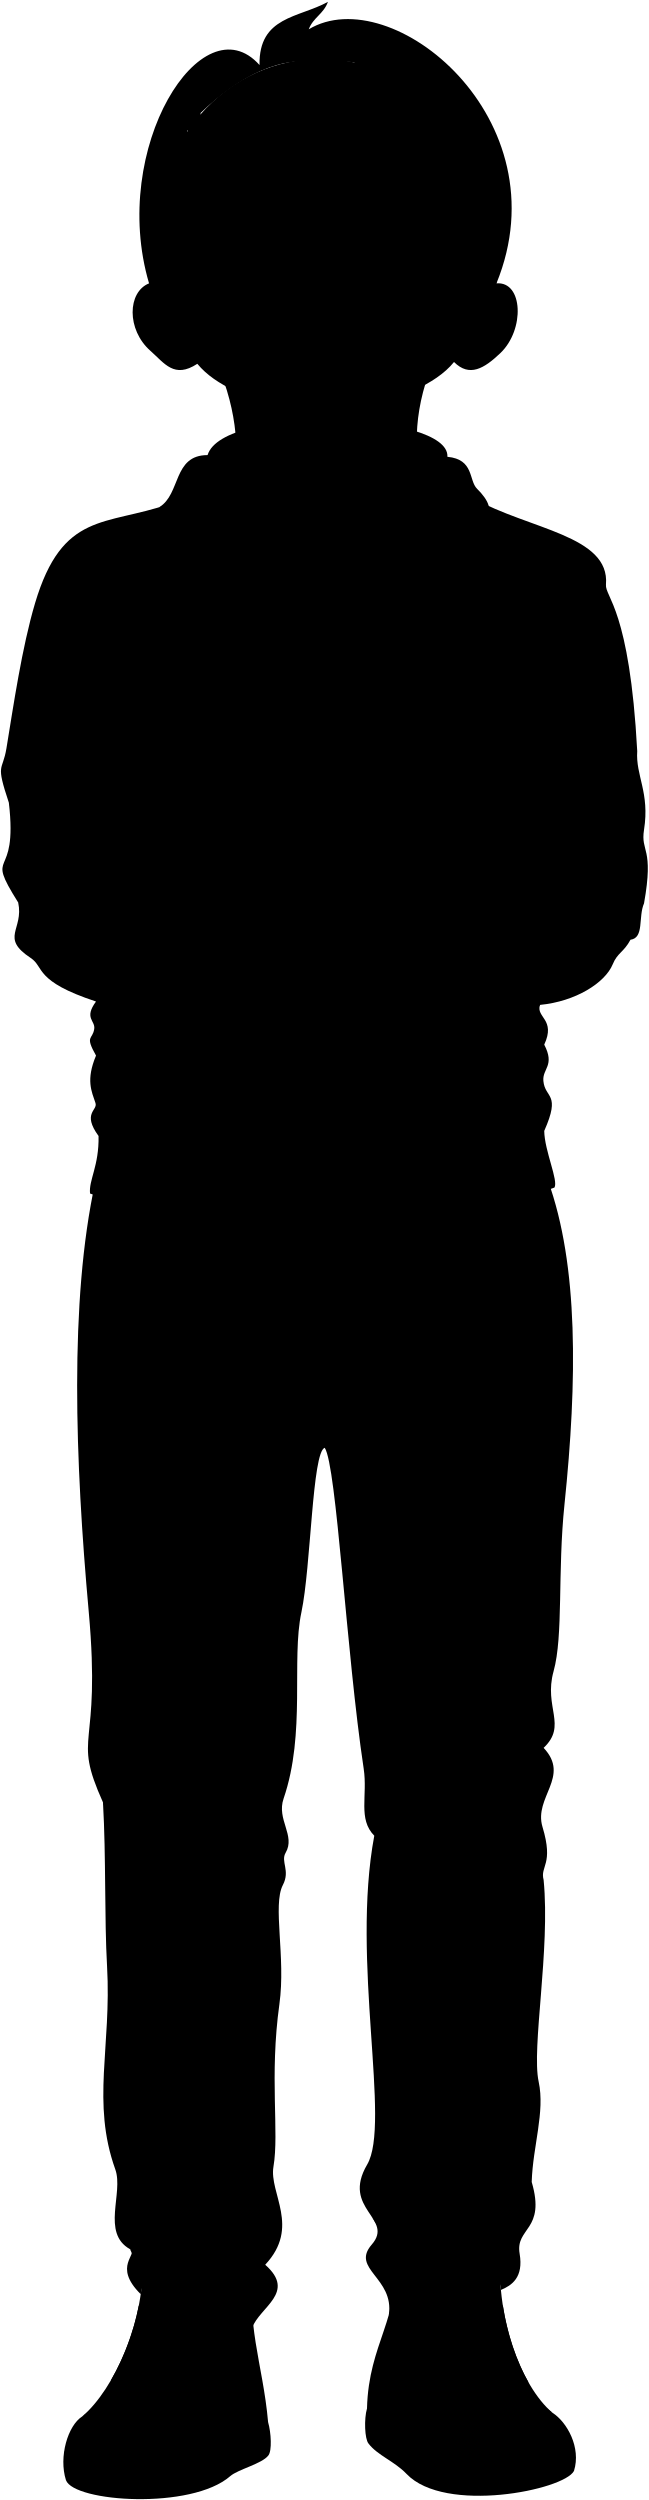
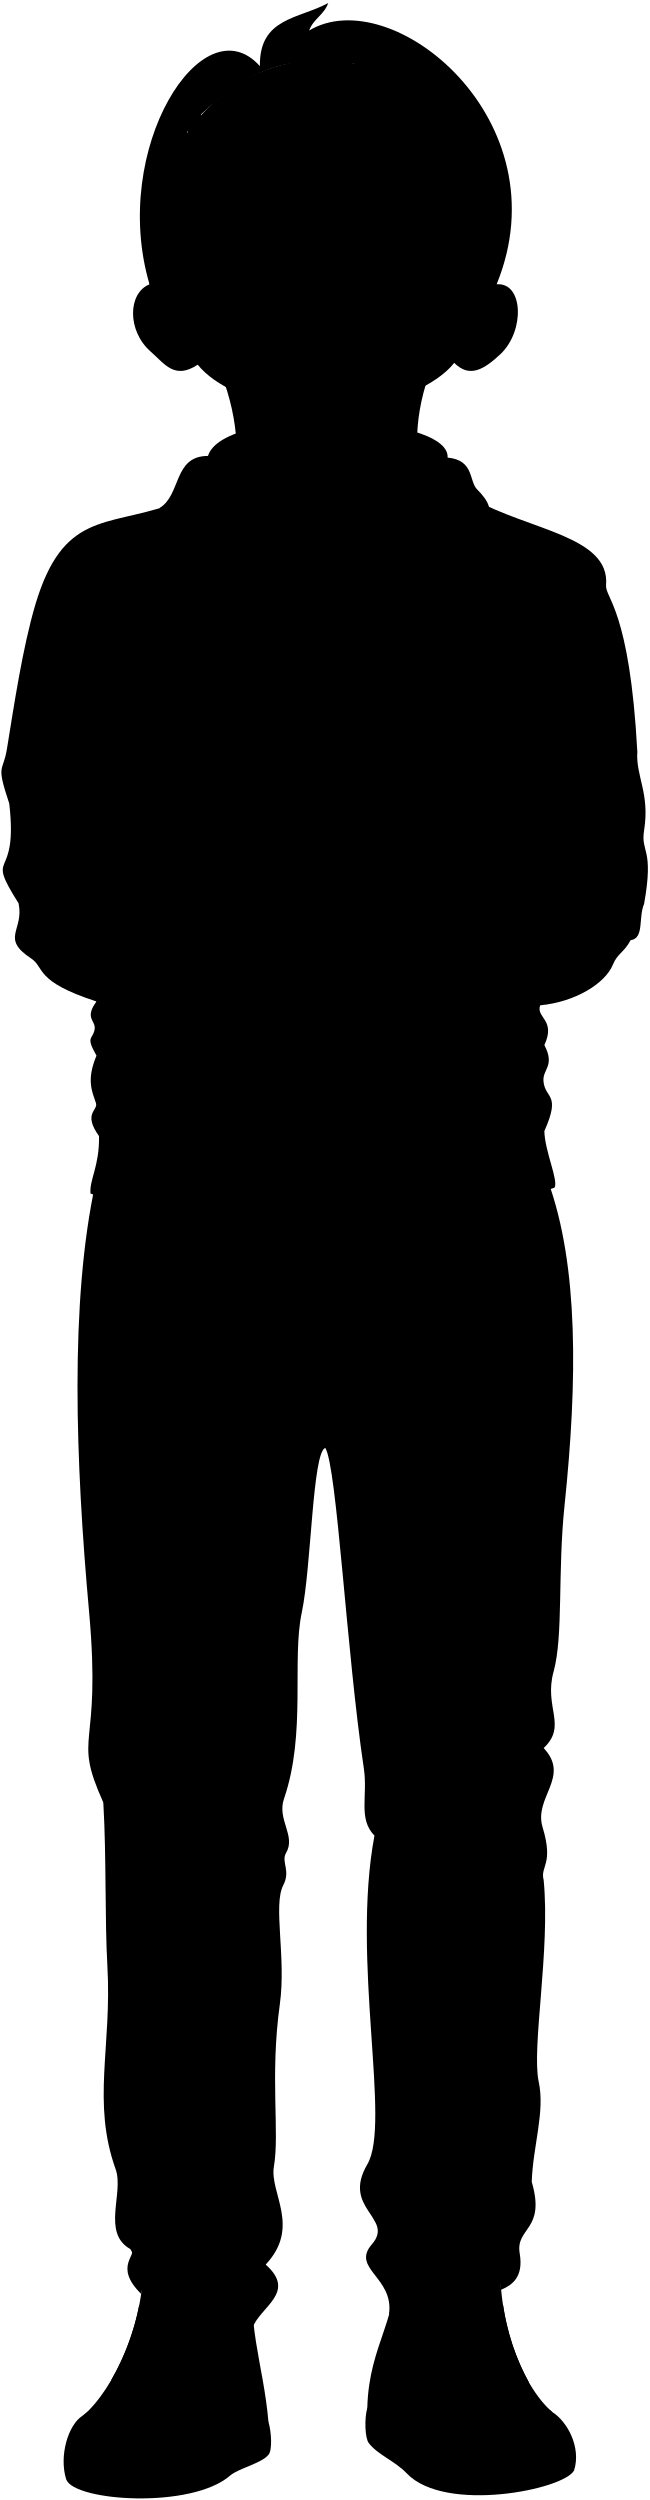
- <svg viewBox="0 0 763.31 2941.89">
+ <svg viewBox="0 0 117.77 453.46">
  <g class="soleWhite">
-     <path d="M315.49,2850.32c3.58,12.22,4.75,33.82.24,39.23-7.56,9.82-35.71,16.3-44.77,24.24-45.66,40-183.87,30.59-193.36,4.74-8.71-27.59,2.26-64.26,19.17-75C160.05,2792.6,258.56,2805.22,315.49,2850.32Z" />
-     <path d="M431.86,2834.21c-3.58,12.22-2.73,35.84,1.78,41.24,10.38,13.77,30.75,21,44.77,35.75,45.1,47.36,185.13,19.08,197-3.47,8.72-27.6-8.36-57.76-25.27-68.47C586.83,2788.3,488.79,2789.11,431.86,2834.21Z" />
+     <path d="M48.69,439.26c.55,1.88.73,5.21,0,6-1.17,1.51-5.5,2.51-6.9,3.73-7,6.17-28.32,4.72-29.78.74-1.34-4.25.35-9.9,2.95-11.55C24.75,430.37,39.92,432.31,48.69,439.26Z" />
+     <path d="M66.62,436.78c-.55,1.88-.42,5.52.27,6.35,1.6,2.12,4.74,3.24,6.9,5.51,6.94,7.29,28.52,2.93,30.34-.54,1.34-4.25-1.29-8.9-3.89-10.55C90.49,429.7,75.39,429.83,66.62,436.78Z" />
  </g>
  <g class="bennettShoe">
-     <path d="M299.36,2657c-11.28,78.92,9.93,122.89,16.13,193.35-3.94,7.89-23.16,14.52-36.07,21.75-14.1,7.89-21.43,15.46-35.52,15.46-15-67.62-111-64.83-147.13-44,37.22-31.5,75.54-113.87,71-191.1C206.45,2628.87,255.29,2626.25,299.36,2657Z" />
-     <path d="M464.76,2651.33c6.88,77.79-30.88,104.85-32.9,182.88,3.94,7.89,21.3,18.12,34.15,25.46,11.84,6.76,17.47,19.4,36.08,25,22-49.05,101.46-63.7,148-45.45-37.22-31.5-68.54-114.65-60.65-197.51C550.81,2618.16,508.83,2620.61,464.76,2651.33Z" />
+     <path d="M46.21,409.47c-1.74,12.16,1.53,18.93,2.48,29.79-.6,1.21-3.57,2.24-5.55,3.35C41,443.82,39.84,445,37.67,445c-2.31-10.42-17.11-10-22.67-6.77,5.74-4.86,11.64-17.54,10.94-29.44A18,18,0,0,1,46.21,409.47Z" />
+     <path d="M71.69,408.61c1.06,12-4.76,16.15-5.07,28.17.61,1.21,3.28,2.79,5.26,3.92,1.82,1,2.69,3,5.56,3.86,3.38-7.56,15.63-9.82,22.8-7-5.74-4.85-10.56-17.66-9.35-30.42C84.94,403.5,78.47,403.87,71.69,408.61Z" />
  </g>
  <g class="shoelace">
-     <path d="M591.76,2713.13c-26.06-4.06-58.53-2.69-80.51,4a249.39,249.39,0,0,0,18.59,94.65c25.44-9,62.08-12.67,92.13-8.25C608.1,2779.21,597.09,2747.6,591.76,2713.13Z" />
-     <path d="M163.26,2713.45a287.75,287.75,0,0,1-32.87,87.81c27.9-4.55,59.37-4.38,85.8-.49,15.95-22.29,19.93-53.8,19.86-88.44C215,2708.57,186.54,2708.3,163.26,2713.45Z" />
+     <path d="M91.25,418.13a30.51,30.51,0,0,0-12.4.62,38.22,38.22,0,0,0,2.86,14.58,32.21,32.21,0,0,1,14.19-1.27A41.6,41.6,0,0,1,91.25,418.13Z" />
+     <path d="M25.24,418.17a44,44,0,0,1-5.06,13.53,45.09,45.09,0,0,1,13.22-.07c2.45-3.44,3.07-8.29,3.06-13.63A31,31,0,0,0,25.24,418.17Z" />
  </g>
  <g class="converseLogo">
-     <path d="M473.31,2830.26c18.06,2,18.41-72.35,1.75-75.38C457.29,2751.64,454,2828.11,473.31,2830.26Z" />
-     <path d="M284,2836.58c-19.4,2.29-22.39-70.45-3-75.41C298.75,2756.61,306,2834,284,2836.58Z" />
+     <path d="M73,436.17c2.78.31,2.84-11.15.27-11.61C70.54,424.06,70,435.84,73,436.17Z" />
+     <path d="M43.84,437.14c-3,.35-3.45-10.85-.47-11.61C46.11,424.82,47.22,436.74,43.84,437.14Z" />
  </g>
-   <path class="bennettJeans" d="M382.13,1703.68c14.07,21.61,25.28,241,45.84,377.62,4.82,32-7,59.15,12.46,78.9-27.61,147.43,19.91,338.81-8.39,387-30.8,52.46,32.38,63.16,5.4,94.13-25,28.73,26.64,38.93,20.11,82.71,18.95-6,29.2-26,51.07-26.21-2-32.27,80-40.57,80.86-3.14,12.66-5.25,26.79-14.62,22-42.62-5.31-31.09,31.06-27,14.21-84.4,1.28-42.24,15.86-82.46,8.18-118-8.59-39.77,13.86-155.53,5.84-237.44-4.44-16.7,12.17-17.74-1.32-62.38-10.57-35,33.21-59.17,1.32-93.05,28.21-26.61-.12-47.54,11.69-90,11.71-42.12,4.58-116.77,12.85-196.39,15.16-145.8,16.54-281.65-19.39-381L112,1391.61C81.48,1531,88.46,1719.92,104.41,1896.5c15.1,167.17-20.49,141.28,16.77,224.47,3.72,64.57,1.59,136.35,4.8,192.91,5.39,94.91-18.6,159.93,9.71,239,9.92,27.73-16.74,74.73,17.25,93.83,10.67,6-21.31,19.43,12.67,53,2.55-36.28,76.27-34.28,73.41,0,9.38,17.46,38,29.88,57.51,39.92,9-25.07,52.66-41.79,15.55-74.58,41.75-44.48,4.36-84.13,9.71-115.4,6.94-40.59-4.9-105.75,7-191.29,7.71-55.57-8.32-116.38,4.1-140.2,8.94-17.16-2.92-27.43,3.22-37.91,11.89-20.28-10.88-39.06-2.41-63.71,26.44-77,8.94-163.07,21-219.38C366,1843.79,367.33,1708.63,382.13,1703.68Z" />
+   <path class="bennettJeans" d="M59,262.63C61.12,266,62.85,299.76,66,320.8c.74,4.93-1.08,9.11,1.92,12.15-4.26,22.72,3.07,52.19-1.29,59.62-4.75,8.08,5,9.73.83,14.5-3.86,4.43,4.1,6,3.09,12.74,2.92-.92,4.5-4,7.87-4-.3-5,12.33-6.25,12.46-.48,1.95-.81,4.12-2.25,3.39-6.57-.82-4.78,4.78-4.15,2.18-13,.2-6.5,2.45-12.7,1.26-18.18-1.32-6.12,2.14-24,.9-36.57-.68-2.57,1.88-2.73-.2-9.61-1.63-5.39,5.12-9.11.2-14.33,4.35-4.1,0-7.33,1.8-13.86s.71-18,2-30.25c2.34-22.46,2.55-43.39-3-58.69l-82.09.33c-4.69,21.47-3.62,50.58-1.16,77.78,2.32,25.75-3.16,21.76,2.58,34.57.58,9.95.25,21,.74,29.72.83,14.62-2.86,24.63,1.5,36.81,1.53,4.28-2.58,11.52,2.65,14.46,1.65.92-3.28,3,2,8.16.39-5.59,11.74-5.28,11.3,0,1.45,2.69,5.86,4.6,8.86,6.15,1.39-3.86,8.11-6.44,2.4-11.49,6.43-6.85.67-13,1.49-17.77,1.07-6.26-.75-16.29,1.08-29.47,1.18-8.56-1.28-17.93.63-21.6,1.38-2.64-.45-4.22.5-5.83,1.83-3.13-1.68-6-.38-9.82,4.08-11.86,1.38-25.12,3.23-33.79C56.48,284.22,56.68,263.4,59,262.63Z" />
  <g class="bennettHoodie">
-     <path d="M556.76,586.23C622.46,623.08,718,630,713.07,687.88c-1.27,14.77,27.84,28.81,36.79,196-2,28.87,14.94,48.78,8,92.57-4.26,26.74,11.94,19.91,0,86.6-7,15.93.45,40.63-15.93,42.8-8,14.93-15.29,15.15-20.9,28.87-9,21.89-43.8,43.82-85.6,47.8-5,14.93,18.91,16.89,5,46.76,12.94,24.88-2.39,28.13-1,42.8,2,20.9,20.9,13.93,1,58.72.33,23.49,16.93,58.73,12,66.69-41.81,15.93-71.31,10.5-123.43,18.92-94.86,15.32-201.06,13.93-296.62,4-42-4.38-82.61,1-126.41-15.93-1.72-15.7,10.73-32.55,10-67.68-19.74-27.11-.7-30-3.63-38.83-4.56-13.69-11.44-27,.65-55.81-13.55-23.94-4-18.36-2.11-31.34,1.48-10.07-12.45-12.45,2.1-32.29-73.14-24.1-60.48-40.42-76.8-51.19-36.61-24.17-8-33-14.75-65.27-40.91-65.09.11-21.88-11-117.45-16-48-7.49-35.77-2.84-64.08,8.06-49.07,18.24-118.93,33.69-170.83,32.22-108.19,82.75-90.61,157.27-116.45Z" />
-     <path d="M561.44,609.74c-64.15,10-104.74,33.57-183,42.72-68,3.4-114.76-28.22-191-55.67,25.41-15.25,15.9-61.31,56.82-61.25l282.25,2c31.61,3,24.86,27.83,34.92,37.68C573.39,586.89,585.9,605.94,561.44,609.74Z" />
+     <path d="M85.86,90.51c10.12,5.67,24.84,6.73,24.07,15.65-.19,2.28,4.29,4.44,5.67,30.19-.3,4.45,2.3,7.52,1.23,14.26-.66,4.12,1.84,3.07,0,13.34-1.07,2.45.07,6.26-2.45,6.59-1.23,2.3-2.36,2.34-3.22,4.45-1.38,3.37-6.75,6.75-13.19,7.36-.77,2.3,2.91,2.61.77,7.21,2,3.83-.37,4.33-.16,6.59.31,3.22,3.22,2.15.16,9,.05,3.61,2.6,9,1.84,10.27-6.44,2.45-11,1.61-19,2.91-14.61,2.36-31,2.15-45.69.61-6.47-.67-12.72.16-19.47-2.45-.26-2.42,1.65-5,1.54-10.42-3-4.18-.11-4.63-.56-6-.7-2.1-1.76-4.16.1-8.59-2.09-3.69-.62-2.83-.33-4.83.23-1.55-1.92-1.92.33-5C6.21,178,8.16,175.51,5.65,173.85c-5.64-3.72-1.24-5.08-2.28-10-6.3-10,0-3.37-1.69-18.09-2.46-7.39-1.15-5.51-.43-9.87,1.24-7.56,2.81-18.32,5.19-26.32,5-16.66,12.74-14,24.22-17.94Z" />
+     <path d="M86.58,94.13c-9.88,1.54-16.14,5.17-28.19,6.58-10.48.52-17.68-4.35-29.43-8.58,3.92-2.35,2.45-9.44,8.76-9.43l43.47.3c4.87.46,3.83,4.29,5.38,5.8C88.42,90.61,90.35,93.54,86.58,94.13Z" />
  </g>
-   <path class="bennettHoodieInner" d="M526.49,537.5c-3.93,69.06-135.07,68.07-148.07,115-11.22-47.55-156.86-42.52-134.18-116.92C262.41,475.91,529.49,484.67,526.49,537.5Z" />
-   <path class="zipperDisplayLine" d="M378.42,652.46c2.63,117.13-2.69,295,3,423.41-5.16,93.3,2.77,246.05-1.52,352" />
+   <path class="bennettHoodieInner" d="M81.19,83c-.6,10.64-20.8,10.49-22.8,17.71-1.73-7.33-24.17-6.55-20.67-18C40.52,73.51,81.66,74.86,81.19,83Z" />
+   <path class="zipperDisplayLine" d="M58.39,100.71c.4,18-.42,45.44.46,65.22-.79,14.37.43,37.9-.23,54.22" />
  <g class="hoodieLace">
-     <path d="M304.57,814.69l6.1,38.66c.37,2.1,9.14.54,8.77-1.56L313.3,813Z" />
-     <path d="M294.27,633.86c-.38,75-6.44,104.91,7.94,179.63.79,4.23,13,1.36,12.71-2.5-13.71-67.17-7.87-112.61-7.62-178.56Z" />
-     <circle cx="300.59" cy="627.55" r="11.39" />
-     <path d="M446.83,816.27l-8,38.32c-.39,2.09,8.36,3.74,8.76,1.64l8-38.5Z" />
-     <path d="M441.37,629.71c-9.12,67.5,21.55,107.35,4.39,184.61-1.34,4.16,10.78,7,12.12,2.79,18.24-77.79-15.47-121.54-5.14-186.11Z" />
-     <circle cx="447.18" cy="623.98" r="11.39" />
+     <path d="M47,125.7l.94,6c.06.33,1.41.09,1.35-.24l-.94-6Z" />
+     <path d="M45.42,97.84c-.05,11.56-1,16.16,1.23,27.67.12.66,2,.21,2-.38-2.12-10.35-1.22-17.35-1.18-27.51Z" />
+     <circle cx="46.4" cy="96.87" r="1.75" />
+     <path d="M68.92,125.94l-1.23,5.9c-.06.33,1.29.58,1.35.26l1.24-5.93Z" />
+     <path d="M68.08,97.21c-1.4,10.39,3.32,16.53.68,28.43-.21.64,1.66,1.07,1.87.43,2.81-12-2.39-18.72-.8-28.67Z" />
+     <circle cx="68.98" cy="96.32" r="1.75" />
  </g>
  <g class="clothesDisplayLine">
-     <path d="M282.65,1424.72c-24.6,33.81-72.3,52.73-153,52.23" />
-     <path d="M499.53,1420.56c19.4,41.16,64,60.66,113.83,62.8" />
-     <path d="M360.1,1427.88c-10.67,29.17,3.91,63.89-3.56,86.78-11.38,34.86,4.27,49.2.71,69.72-8.31,48,24.9,79,24.88,119.3" />
-     <path d="M419.18,1427c-5.27,17.23,9.24,52,2.1,72-10.67,29.88-2.13,56.44-1.42,75.41.71,19.21,2.84,59.76-57.28,61.53" />
-     <path d="M502.09,2884.71c44.61,15.92,131.86,15.76,170.94-15.9" />
-     <path d="M243.9,2887.53c-62.65,11-135.38,12.94-168.4-2.82" />
+     <path d="M43.63,219.66c-3.78,5.21-11.13,8.13-23.57,8.05" />
+     <path d="M77,219c3,6.34,9.86,9.35,17.54,9.68" />
+     <path d="M55.56,220.15c-1.64,4.49.61,9.84-.54,13.37-1.76,5.37.65,7.58.11,10.74C53.85,251.65,59,256.42,59,262.63" />
+     <path d="M64.66,220c-.81,2.66,1.43,8,.33,11.1-1.65,4.6-.33,8.69-.22,11.61s.44,9.21-8.82,9.48" />
+     <path d="M77.44,444.56c6.87,2.45,20.31,2.42,26.33-2.45" />
+     <path d="M37.67,445c-9.65,1.7-20.86,2-25.94-.43" />
  </g>
  <g class="clothesOverlapLine">
-     <path d="M640.37,1330.78c-93.08,14.23-171.95,35-259.38,35.9s-172.65-19.11-265.17-29.92" />
-     <path d="M115.72,802.68c-6.28,4.06-8.71,14.43-2,24.75-5.63,6.4-4.21,15.12.61,25-2.93,12.32-3.2,26-1.22,40.77-12.17,21.29,1.22,42.94,1.22,63.89,0,32.86-18.25,35.9-3,61.45-8.1,14.89-.09,28.26,2.43,43.21,2.86,16.89-4.26,28,16.43,52.32-26.16,26.17-4.87,53.55-17.3,64.47" />
-     <path d="M640.9,800.8c-7.81,37.32,18.86,61.88-16.49,75.5,20,8.68,13,34.72,5.21,38.19-2.18,10.1,7.34,20-6.08,33.85q13,5.2,5.21,27.77c16.49,35.59-2.6,47.74-3.47,60.75-1.41,21.13,21.7,35.59,2.6,66.83,5.06,7.47,4.85,19.85-1.73,38.19,16.42,7.24,18.17,21.41,9.25,40.62-7.24,11.38-18,21-32.44,28.65" />
-     <path d="M164.38,1343.21c-16-150.64,43.17-121.39,63.11-183.21,73.12,12,253.25,9.31,311.08-7.31,15.95,69.13,71.12,28.58,63.84,184.32" />
-     <path d="M235.73,2729.06c-27.34-3.07-53-3.55-76,0" />
-     <path d="M234.61,2744.44c-29-3.41-55.71-4.76-78.53-2.44" />
-     <path d="M232.54,2759c-29.64-3.57-57.3-4.75-81.55-1.84" />
-     <path d="M229.18,2773.22c-29.94-3.55-58.26-4.53-84-1.45" />
-     <path d="M223.92,2787.35c-29.94-4.37-58.53-5.16-85.34-1.28" />
-     <path d="M594.36,2727.58a367.77,367.77,0,0,0-82.58,5.45" />
-     <path d="M597.81,2742.45a478.15,478.15,0,0,0-84.47,6.93" />
-     <path d="M602.06,2757.31a357.21,357.21,0,0,0-86.12,8.21" />
-     <path d="M607.27,2772.19c-30.4-.83-59.7,2-87.67,9.21" />
-     <path d="M613.93,2787.93c-32.06-2.31-62.18.07-89.88,8.36" />
-     <path d="M508.62,2697.85c3.41,4,3.44,11.28,2.63,19.33" />
-     <path d="M236.05,2712.33c0-4.81,0-8.41,3-12.61" />
+     <path d="M98.74,205.2c-14.34,2.19-26.49,5.38-40,5.52s-26.59-2.94-40.84-4.6" />
+     <path d="M17.92,123.85c-1,.62-1.34,2.22-.31,3.81-.87,1-.65,2.33.09,3.84a17.2,17.2,0,0,0-.18,6.28c-1.88,3.28.18,6.62.18,9.84,0,5.07-2.81,5.53-.46,9.47-1.25,2.29,0,4.35.37,6.66.44,2.6-.66,4.31,2.53,8.06-4,4-.75,8.24-2.66,9.93" />
+     <path d="M98.82,123.56c-1.21,5.75,2.9,9.53-2.54,11.63,3.07,1.34,2,5.35.8,5.88-.34,1.56,1.13,3.08-.94,5.21q2,.81.81,4.28c2.54,5.48-.4,7.36-.54,9.36-.22,3.25,3.34,5.48.4,10.3.78,1.15.75,3.05-.26,5.88,2.52,1.11,2.79,3.29,1.42,6.25a12.89,12.89,0,0,1-5,4.42" />
+     <path d="M25.42,207.11c-2.47-23.2,6.65-18.7,9.72-28.22,11.26,1.84,39,1.43,47.91-1.13,2.46,10.65,11,4.4,9.84,28.39" />
+     <path d="M36.41,420.58a44.92,44.92,0,0,0-11.71,0" />
+     <path d="M36.23,423a57.35,57.35,0,0,0-12.09-.38" />
+     <path d="M35.92,425.19a53.75,53.75,0,0,0-12.57-.28" />
+     <path d="M35.4,427.38a55.45,55.45,0,0,0-12.94-.22" />
+     <path d="M34.59,429.56a45.86,45.86,0,0,0-13.15-.2" />
+     <path d="M91.65,420.35a56.81,56.81,0,0,0-12.72.84" />
+     <path d="M92.18,422.64a74.1,74.1,0,0,0-13,1.07" />
+     <path d="M92.84,424.93a55.19,55.19,0,0,0-13.27,1.27" />
+     <path d="M93.64,427.22a48.93,48.93,0,0,0-13.51,1.42" />
+     <path d="M94.66,429.65a38.28,38.28,0,0,0-13.84,1.29" />
+     <path d="M78.44,415.77a4.21,4.21,0,0,1,.41,3" />
+     <path d="M36.46,418a3,3,0,0,1,.45-1.94" />
  </g>
  <g class="clothesFoldLine">
-     <path d="M594.82,766.2q30.81,8,46.08,34.6c17.82-31.48-1.3-55.73-33.39-77.43" />
-     <path d="M560.71,716.23c33.31,26.17,81.36,42.57,68.21,60.28" />
-     <path d="M656.69,737.64c8.81,62.68,5.31,120.49-21.17,169.22" />
-     <path d="M693.17,824.1c-14.71,75.22-32.64,138.78-64.42,152-9,16.71-24.58,32.26-44.24,47.08" />
-     <path d="M623.54,948.34c-6.49,7.9-16.42,14.3-29.52,19.33" />
-     <path d="M711.41,976.39c-19.27,38.22-44.61,64.82-86.13,60.47" />
-     <path d="M741.56,962.91c-33.32,112.63-95.22,86.43-62.67,105.49" />
-     <path d="M720.93,1091.4c-28.33,14.15-56.84,9.15-85.51-13.49" />
-     <path d="M706.66,1132.65c-17.89,9.88-36.41,15-56.32,9.52" />
-     <path d="M627.88,1103.69c-19.58,22.61-66.76,27.42-68,49.58" />
-     <path d="M626.15,1141.88a70.69,70.69,0,0,1-23.4,28.84" />
-     <path d="M583.23,1187.76c.13-13-11.09-10.26-27.78,0" />
-     <path d="M640.37,1229.26c-4,5.61-10.3,9.23-20,9.87" />
-     <path d="M618.09,1277.67c-60.54,37.15-161.3,27.17-116.51,52.75" />
-     <path d="M571.77,1255.65c-40.28-.47-77.89,8.19-111,32.11" />
-     <path d="M136.46,1299.22c124.77,24.32,160.54,19.27,134.4,33.49" />
-     <path d="M204.81,1278.12c51.05-2.39,99.56-1.36,134.85,17.43" />
-     <path d="M269.94,1225.37c77.5,52.63,159.28,42.89,244-10.09" />
-     <path d="M112.84,1242.12c7.2,8.48,25,18.73,16.28,25" />
-     <path d="M138.29,1219.41c12.32,4.29,23.86,9.6,32.72,18.37" />
-     <path d="M116.77,1158.86c8.22,31.19,38,29.66,33.45,40.83" />
-     <path d="M175,1202c-3.65-15.46,13.76.46,25.66-2.29" />
-     <path d="M130.13,1114A78,78,0,0,0,153.89,1130" />
-     <path d="M177.28,1161.61c7.68,5.78,18.19,10.73,32.11,14.68" />
-     <path d="M482.26,1066c-61.59,11-121.67,14.11-179,2.7" />
-     <path d="M442.69,939.18c-56.64,2.82-107.79,3.51-141.2-2.7" />
-     <path d="M162.1,769.21c-75.55,61.15-25.18-38.68,41.37-60.26" />
-     <path d="M111.27,1018.49c7.57,9.94,17.94,17.72,30.39,23.88" />
-     <path d="M86.14,759.73c1.11-55.53,27.67-24.09,20.64,6.5-5.65,24.6,4.83,34.46,8.94,36.45" />
-     <path d="M88.36,823c3.26,34.39,9.43,62.36,24.73,70.12,13.79,24.34,34.81,36.29,59.11,42.61" />
-     <path d="M58.37,794.16c6,50.17,18.06,92.44,42.2,118.83" />
-     <path d="M23.39,923.54c17.51,43.66,37.5,79.65,63.3,97.73" />
-     <path d="M10.31,944.58c28.07,74.47,83.6,92.24,41.4,86.13" />
-     <path d="M109,1042.37c-28.11,15.55-55.7,12.23-82.8-8.33" />
-     <path d="M21.28,1062c13.21,25.87,55.88,18.71,22.65,35.87" />
-     <path d="M115,1082.91c-20.29,22.06-42.12,33.64-66,31.11" />
-     <path d="M120.63,1100.64c-13.82,20.13-31.4,33.83-53.06,40.57" />
-     <path d="M449.73,1629.2c34.66,5,90.36-2.85,140.15-1.43" />
-     <path d="M438.35,1674c33.54,4.36,79.07,20.09,127.35,38.41" />
-     <path d="M322.39,1640.58a799.12,799.12,0,0,0-151.53,8.54" />
-     <path d="M340.18,1679A838.53,838.53,0,0,0,220,1739.47" />
-     <path d="M622.79,2007.63c-23.91,32.86-53.33,58.26-92.48,70.43" />
-     <path d="M639.71,2056.79c-19.05,17-46.14,22.4-28.3,56.13" />
-     <path d="M448.77,2091.87c32.72,18.5,78.69-3.85,87.23,14.65,6.71,14.53-53.79,38.71-79.41,33" />
-     <path d="M618.53,2154.89c-35.88-43.78-87.95-13.93-134.9,17.38" />
-     <path d="M318.31,1984.15c-44.11,130.19-138.69,184.26-194.89,47" />
-     <path d="M121.18,2121c12.2,16.85,45.48,13.72,12.2,35.35" />
-     <path d="M306.21,2110.78c-64,26.33-97.39,39.17,8.54,44.11" />
-     <path d="M143.34,2179.79c46.24-33.43,112.81-8.36,123.74.71,6.32,5.24-23.25,17.89-52.83,28.46" />
-     <path d="M305.5,2203.27c-23-9.29-52.83,13.52-80.57,26.32" />
-     <path d="M612.12,2456.19c-8.61,35.61-21.88,64.42-48.37,74" />
-     <path d="M605,2602c-34.86,39.84-145.39,20.22-153.92-27.44" />
-     <path d="M438.08,2609.57c22.05,25.78,75.26,24.77,26.68,41.76" />
-     <path d="M443.13,2676.64q18.69,18.29,48.58,12.19" />
-     <path d="M485.71,2671.75c26.22-16.78,54.14-20.84,83.28-15.65" />
-     <path d="M243.38,2565.75c-28.62,19.59-59,19.66-82.25-7.82" />
-     <path d="M312.08,2665.06c-19.38,13.1-44.22,18.52-12.45,33.73" />
-     <path d="M152.94,2646.73c18.15,8.66,33.81,14.56,8.67,17.91" />
-     <path d="M309.77,2601.32c-7.11,44.11-72.67,77.67-132.28,31.3-18.34-14.26,11-21.48,33.92-30.59" />
+     <path d="M91.72,118.23a11.08,11.08,0,0,1,7.1,5.33c2.74-4.85-.2-8.59-5.15-11.93" />
+     <path d="M86.47,110.53c5.13,4,12.53,6.56,10.5,9.29" />
+     <path d="M101.25,113.83c1.36,9.65.82,18.56-3.26,26.07" />
+     <path d="M106.87,127.15c-2.27,11.58-5,21.37-9.92,23.41a23.87,23.87,0,0,1-6.82,7.25" />
+     <path d="M96.14,146.28a10.67,10.67,0,0,1-4.54,3" />
+     <path d="M109.68,150.61c-3,5.88-6.87,10-13.27,9.31" />
+     <path d="M114.32,148.53c-5.13,17.35-14.67,13.31-9.65,16.25" />
+     <path d="M111.15,168.32c-4.37,2.18-8.76,1.41-13.18-2.08" />
+     <path d="M109,174.68c-2.76,1.52-5.61,2.3-8.68,1.46" />
+     <path d="M96.81,170.22c-3,3.48-10.28,4.22-10.47,7.63" />
+     <path d="M96.55,176.1a11,11,0,0,1-3.61,4.44" />
+     <path d="M89.93,183.16c0-2-1.7-1.58-4.27,0" />
+     <path d="M98.74,189.56a3.86,3.86,0,0,1-3.08,1.52" />
+     <path d="M95.3,197c-9.32,5.73-24.84,4.19-17.94,8.13" />
+     <path d="M88.17,193.62c-6.21-.07-12,1.26-17.1,4.95" />
+     <path d="M21.12,200.33c19.21,3.75,24.73,3,20.7,5.16" />
+     <path d="M31.64,197.08c7.87-.37,15.34-.21,20.78,2.69" />
+     <path d="M41.68,189c11.93,8.11,24.53,6.6,37.59-1.56" />
+     <path d="M17.48,191.54c1.11,1.3,3.85,2.88,2.51,3.85" />
+     <path d="M21.4,188a13.09,13.09,0,0,1,5,2.83" />
+     <path d="M18.08,178.71c1.27,4.81,5.85,4.57,5.16,6.29" />
+     <path d="M27.05,185.35c-.56-2.38,2.12.08,3.95-.35" />
+     <path d="M20.14,171.81a12.22,12.22,0,0,0,3.66,2.45" />
+     <path d="M27.4,179.14a15.16,15.16,0,0,0,5,2.26" />
+     <path d="M74.38,164.41c-9.49,1.69-18.74,2.17-27.57.41" />
+     <path d="M68.29,144.87c-8.73.44-16.61.55-21.75-.41" />
+     <path d="M25.06,118.69c-11.63,9.42-3.87-6,6.38-9.28" />
+     <path d="M17.24,157.09a12.93,12.93,0,0,0,4.68,3.68" />
+     <path d="M13.36,117.23c.18-8.55,4.27-3.71,3.18,1-.87,3.79.75,5.31,1.38,5.62" />
+     <path d="M13.71,127c.5,5.3,1.45,9.61,3.81,10.8,2.12,3.75,5.36,5.59,9.1,6.57" />
+     <path d="M9.09,122.54c.92,7.72,2.78,14.23,6.5,18.3" />
+     <path d="M3.7,142.46c2.7,6.73,5.78,12.27,9.75,15.06" />
+     <path d="M1.68,145.71C6,157.18,14.56,159.91,8.06,159" />
+     <path d="M16.88,160.77c-4.33,2.39-8.58,1.88-12.75-1.28" />
+     <path d="M3.37,163.8c2,4,8.61,2.88,3.49,5.52" />
+     <path d="M17.8,167c-3.12,3.4-6.48,5.19-10.17,4.8" />
+     <path d="M18.68,169.74A15.24,15.24,0,0,1,10.5,176" />
+     <path d="M69.37,251.16c5.34.77,13.92-.44,21.59-.22" />
+     <path d="M67.62,258.07c5.16.67,12.18,3.09,19.61,5.91" />
+     <path d="M49.76,252.91a123.72,123.72,0,0,0-23.35,1.32" />
+     <path d="M52.5,258.83A128.92,128.92,0,0,0,34,268.15" />
+     <path d="M96,309.45c-3.69,5.07-8.22,9-14.25,10.85" />
+     <path d="M98.63,317c-2.93,2.62-7.1,3.45-4.35,8.64" />
+     <path d="M69.22,322.43c5,2.85,12.12-.59,13.44,2.26,1,2.23-8.29,6-12.23,5.08" />
+     <path d="M95.37,332.14c-5.52-6.75-13.55-2.15-20.78,2.67" />
+     <path d="M49.13,305.84c-6.8,20.05-21.37,28.38-30,7.23" />
+     <path d="M18.76,326.91c1.88,2.6,7,2.12,1.88,5.45" />
+     <path d="M47.26,325.34c-9.86,4.06-15,6,1.32,6.8" />
+     <path d="M22.18,336c7.12-5.15,17.37-1.29,19.06.11,1,.81-3.59,2.76-8.14,4.39" />
+     <path d="M47.15,339.59c-3.54-1.43-8.13,2.08-12.41,4.05" />
+     <path d="M94.38,378.55C93.06,384,91,388.47,86.93,390" />
+     <path d="M93.29,401c-5.37,6.14-22.4,3.12-23.71-4.22" />
+     <path d="M67.58,402.17c3.39,4,11.59,3.82,4.11,6.44" />
+     <path d="M68.35,412.51c1.92,1.87,4.42,2.5,7.49,1.87" />
+     <path d="M74.91,411.75a17.32,17.32,0,0,1,12.83-2.41" />
+     <path d="M37.59,395.42c-4.41,3-9.1,3-12.67-1.2" />
+     <path d="M48.17,410.72c-3,2-6.81,2.86-1.92,5.2" />
+     <path d="M23.65,407.9c2.8,1.33,5.21,2.24,1.34,2.76" />
+     <path d="M47.81,400.9c-1.09,6.8-11.19,12-20.37,4.83-2.83-2.2,1.69-3.31,5.22-4.72" />
  </g>
  <g class="eye">
-     <rect class="sclera" x="242.07" y="183.73" width="283.33" height="73.4" />
+     <rect class="sclera" x="37.38" y="28.51" width="43.64" height="11.31" />
    <g class="irisDarkBrown">
-       <ellipse cx="470.81" cy="212.69" rx="22.5" ry="11.22" />
-       <ellipse cx="299.72" cy="212.19" rx="22.5" ry="11.22" />
+       <ellipse cx="72.62" cy="32.97" rx="3.47" ry="1.73" />
+       <ellipse cx="46.26" cy="32.89" rx="3.47" ry="1.73" />
    </g>
    <g class="pupil">
-       <ellipse cx="470.81" cy="211.16" rx="8.75" ry="4.36" />
-       <ellipse cx="299.72" cy="210.66" rx="8.75" ry="4.36" />
+       <ellipse cx="72.62" cy="32.73" rx="1.35" ry="0.67" />
+       <ellipse cx="46.26" cy="32.66" rx="1.35" ry="0.67" />
    </g>
  </g>
  <g class="skinEastAsian">
-     <path d="M535.58,377.81C499,433.19,486.09,491.43,491.64,539.52c-9.38,66.38-102.17,64.81-113.19,114.05C362.87,594.94,286.68,616.85,278.08,538c1.31-48-12.9-106.28-53.65-164.33" />
-     <path d="M584.22,333.44c31.34-2.57,33.58,54.46,4.61,82.06-19.17,18.26-36.44,28.61-54.57,10.49-22.2,27.69-67.36,42.38-101.06,53.61-34,11.33-73.89,10.77-101,1.5-39.48-13.53-77.72-26.1-100-53C205,446,193.57,427.46,177,412.84c-28.23-24.9-27.07-69.22-1.58-79.4C164.12-17.62,587.74-20,584.22,333.44ZM336,212.77c-19.64-13.9-48.29-16.19-81.42,7.24,17.13-4.34,29.27.59,44.75,1,18.5.48,24.19-5.21,32.24-5.81C334.57,215,341.89,216.94,336,212.77Zm98.4,2.9c12.53-.65,17.26,5.39,40.07,6.82,15.47,1,23-1.45,33.11-2.92-30.78-23.57-55.42-18.41-77.1-5.3C424.3,218,431.39,215.83,434.4,215.67Z" />
+     <path d="M82.59,58.4C77,66.93,75,75.9,75.83,83.31c-1.45,10.23-15.74,10-17.44,17.57-2.4-9-14.13-5.66-15.46-17.8.2-7.39-2-16.37-8.26-25.31" />
+     <path d="M90.09,51.57c4.82-.4,5.17,8.39.71,12.64-3,2.81-5.62,4.41-8.41,1.61C79,70.09,72,72.35,66.82,74.08a26,26,0,0,1-15.55.23c-6.08-2.08-12-4-15.41-8.16-4.18,2.76-5.95-.1-8.5-2.35C23,60,23.19,53.14,27.12,51.57,25.38-2.51,90.63-2.88,90.09,51.57ZM51.85,33c-3-2.14-7.44-2.49-12.54,1.12,2.64-.67,4.51.09,6.89.15,2.85.07,3.73-.8,5-.9C51.63,33.32,52.76,33.62,51.85,33ZM67,33.43c1.93-.1,2.66.83,6.17,1a19.65,19.65,0,0,0,5.1-.45c-4.74-3.63-8.54-2.84-11.87-.82C65.45,33.79,66.55,33.45,67,33.43Z" />
  </g>
  <g class="skinOverlapLine">
-     <path d="M534.26,426c23.08-23.42,28.5-57.13,36.32-84.82" />
-     <path d="M232.2,428.09c-23.64-22.51-28.45-59.23-36.28-94.15" />
+     <path d="M82.39,65.82C86,62.22,86.78,57,88,52.76" />
+     <path d="M35.86,66.15c-3.64-3.47-4.38-9.13-5.59-14.5" />
  </g>
  <g class="skinFoldLine">
-     <path d="M573.51,359.2c18.66-35.75,42,27.33,2.81,51.27" />
-     <path d="M553.28,397.39c11-8.73,14.31,7.45,24.73-.16,6.48-4.72,9.3-17.74,2-25.91" />
-     <path d="M193,358.52c-18.66-35.75-42.94,27.62-1.9,48.14" />
-     <path d="M214.06,401.51c-6.85-9.26-15.22-2.06-21.81-5.36-7.17-3.58-11.83-10-5.74-21.14" />
+     <path d="M88.44,55.54c2.87-5.51,6.46,4.21.43,7.89" />
+     <path d="M85.32,61.42c1.69-1.35,2.21,1.15,3.81,0a2.88,2.88,0,0,0,.3-4" />
+     <path d="M29.82,55.43c-2.88-5.51-6.62,4.26-.29,7.42" />
+     <path d="M33.07,62.05c-1.06-1.42-2.35-.31-3.36-.82s-1.82-1.55-.88-3.26" />
  </g>
-   <path class="lipMaleMedium__noStroke" d="M355.84,332.51c11-16,15.14-4.41,26.1-4.41,15.08,0,14-11.92,27.7,3.51,8.59,10.11,12.73,29.4,26.85,41.9-15.16,8.38-20.65,21.26-56.31,16.17-37.73,5.09-33.72-10.68-54.46-15.47C342.52,362.88,348.83,344.91,355.84,332.51Z" />
-   <path class="teeth" d="M332.64,372.21c24.84-14.19,31.33-27.5,36.67-23.66,16.88,12.17,23.65-3.34,29.6-.73,7.57,3.31,16.54,14.93,30.31,24.16C398.09,365.32,363.39,364.64,332.64,372.21Z" />
+   <path class="lipMaleMedium__noStroke" d="M54.91,51.43c1.7-2.47,2.33-.68,4-.68,2.32,0,2.16-1.84,4.27.54,1.32,1.55,2,4.53,4.13,6.45C65,59,64.15,61,58.66,60.23c-5.81.79-5.2-1.64-8.39-2.38C52.86,56.1,53.83,53.34,54.91,51.43Z" />
+   <path class="teeth" d="M51.33,57.54c3.83-2.19,4.83-4.24,5.65-3.64,2.6,1.87,3.65-.52,4.56-.12,1.17.51,2.55,2.3,4.67,3.72A34.11,34.11,0,0,0,51.33,57.54Z" />
  <g class="lipOverlapLine">
-     <path d="M438.87,372.69a14.78,14.78,0,0,1-9.65-.71" />
-     <path d="M332.64,372.21A17.59,17.59,0,0,1,322,373.4" />
+     <path d="M67.7,57.61a2.2,2.2,0,0,1-1.49-.11" />
+     <path d="M51.33,57.54a2.65,2.65,0,0,1-1.64.18" />
  </g>
  <g class="lipEdgeLine">
-     <path d="M355.84,332.51c11-16,15.14-4.41,26.1-4.41,15.08,0,14-11.92,27.7,3.51" />
-     <path d="M347.22,386.32c11.22,6,19.43,3,33,3.36,14.35.41,26.31,3.3,36.13-2.31" />
+     <path d="M54.91,51.43c1.7-2.47,2.33-.68,4-.68,2.32,0,2.16-1.84,4.27.54" />
+     <path d="M53.58,59.71c1.73.92,3,.46,5.08.52s4.05.51,5.56-.35" />
  </g>
  <g class="cheekLine">
-     <path d="M337.15,291.86c-5.32,3.44-11.73,10.75-15.37,16.19" />
-     <path d="M429,291.86c6,4.92,11.39,12.51,15.21,19.35" />
+     <path d="M52,45.16a9.92,9.92,0,0,0-2.37,2.5" />
+     <path d="M66.18,45.16a11,11,0,0,1,2.34,3" />
  </g>
  <g class="noseLine">
-     <path d="M354.64,257.61c-4.95,10.13-30.62,21.19-11.48,44.6" />
-     <path d="M413.17,260.09c6.53,11.93,29.94,26.59,5.85,44.14" />
-     <path d="M412.27,290.28c-4.06-15.09-16.21,7.65-20.49,8.33" />
-     <path d="M354.86,294.1c2.7-19.58,14.86,3.16,20,4.73" />
+     <path d="M54.72,39.89C54,41.45,50,43.15,53,46.76" />
+     <path d="M63.74,40.27c1,1.84,4.61,4.1.9,6.8" />
+     <path d="M63.6,44.92C63,42.6,61.1,46.1,60.44,46.2" />
+     <path d="M54.76,45.51c.41-3,2.29.48,3.08.73" />
  </g>
  <g class="eyeFoldLine">
-     <path d="M277.42,238.82c8.56,5.41,30.17,6.08,46.6-2" />
-     <path d="M444.23,236.07c16,9.15,35.69,9.83,49.08,4.73" />
+     <path d="M42.83,37c1.32.84,4.65.94,7.18-.31" />
+     <path d="M68.52,36.57a9.35,9.35,0,0,0,7.56.73" />
  </g>
  <g class="eyeCornerLine">
-     <path d="M254.58,220a28.16,28.16,0,0,0-7.26,6.59" />
-     <path d="M507.58,219.57c2.74,1,4.43,2.34,7.49,3.79" />
+     <path d="M39.31,34.1a4.46,4.46,0,0,0-1.12,1" />
+     <path d="M78.28,34c.42.15.68.36,1.16.58" />
  </g>
  <g class="eyebrowBlack">
-     <path d="M415.12,155.91c19,25.34,71.16,3.46,115,37.09C492.13,151.57,446.8,165.65,415.12,155.91Z" />
-     <path d="M357.61,155.91c-22.48,29-76.53,3.94-116,40C268.9,151.57,311.3,171,357.61,155.91Z" />
+     <path d="M64,24.22c2.93,3.91,11,.53,17.72,5.72C75.9,23.55,68.92,25.72,64,24.22Z" />
+     <path d="M55.18,24.22c-3.46,4.47-11.79.61-17.87,6.17C41.52,23.55,48.05,26.55,55.18,24.22Z" />
  </g>
-   <path class="hairBlack" d="M199.2,306.25A142.54,142.54,0,0,1,185,333a14.89,14.89,0,0,0-9.61.46c-47-159.5,62.8-332.31,130-256.93-1-57.43,46.15-55.38,80.51-74.36-5.13,14.36-17.44,18.46-22.57,32.31,96.92-58.46,300,105.13,220.87,299A35.55,35.55,0,0,0,575,336a105.7,105.7,0,0,1-11.12-26.12C572.76,251,567.55,259.62,549,188.3a267.89,267.89,0,0,0,1.54,41.54c-30.14-64.22-72.08-45.42-92.36-127.69.34,14.66-1.67,27.79-6.66,39-6.32-28.72-18.65-50.48-34.86-67.73-12-1.8-24.64-.68-32.92,1.6-50.44-12.51-101.34,13.87-147.64,57.85a112.2,112.2,0,0,0,4.59,35c-8.28-4.31-16.11-8.83-20.68-14.82C225.55,200,192.62,207.13,199.2,306.25Z" />
+   <path class="hairBlack" d="M30.78,47.38A22.38,22.38,0,0,1,28.6,51.5a2.3,2.3,0,0,0-1.48.07C19.88,27,36.79.38,47.14,12,47,3.15,54.25,3.46,59.54.54c-.79,2.21-2.68,2.84-3.47,5,14.92-9,46.21,16.2,34,46.06a5.53,5.53,0,0,0-1.42.39,16.3,16.3,0,0,1-1.71-4c1.36-9.06.56-7.73-2.29-18.72a41,41,0,0,0,.24,6.4c-4.65-9.89-11.11-7-14.23-19.67a13.87,13.87,0,0,1-1,6,21.52,21.52,0,0,0-5.37-10.43,13.12,13.12,0,0,0-5.07.25c-7.77-1.93-15.61,2.13-22.74,8.91a16.93,16.93,0,0,0,.71,5.38A9.51,9.51,0,0,1,34,23.77C34.84,31,29.77,32.11,30.78,47.38Z" />
  <g class="hairOverlapLine">
-     <path d="M549,188.3c8.63,28.65,19.81,49.36,35.11,57.33" />
-     <path d="M416.7,73.39c-15-16.91-32.78-24.94-54-21.87" />
-     <path d="M272.74,68.2c-21.38,10.21-37,27.55-36.6,64.64" />
-     <path d="M187.29,217.32a233.69,233.69,0,0,1-9.6,34.88,145.47,145.47,0,0,0,35.19-49.29" />
+     <path d="M84.67,29.21c1.33,4.42,3,7.6,5.41,8.83" />
+     <path d="M64.28,11.51C62,8.91,59.23,7.67,56,8.14" />
+     <path d="M42.11,10.71c-3.3,1.57-5.7,4.25-5.64,10" />
+     <path d="M29,33.68a38.58,38.58,0,0,1-1.48,5.38,22.54,22.54,0,0,0,5.42-7.6" />
  </g>
</svg>
